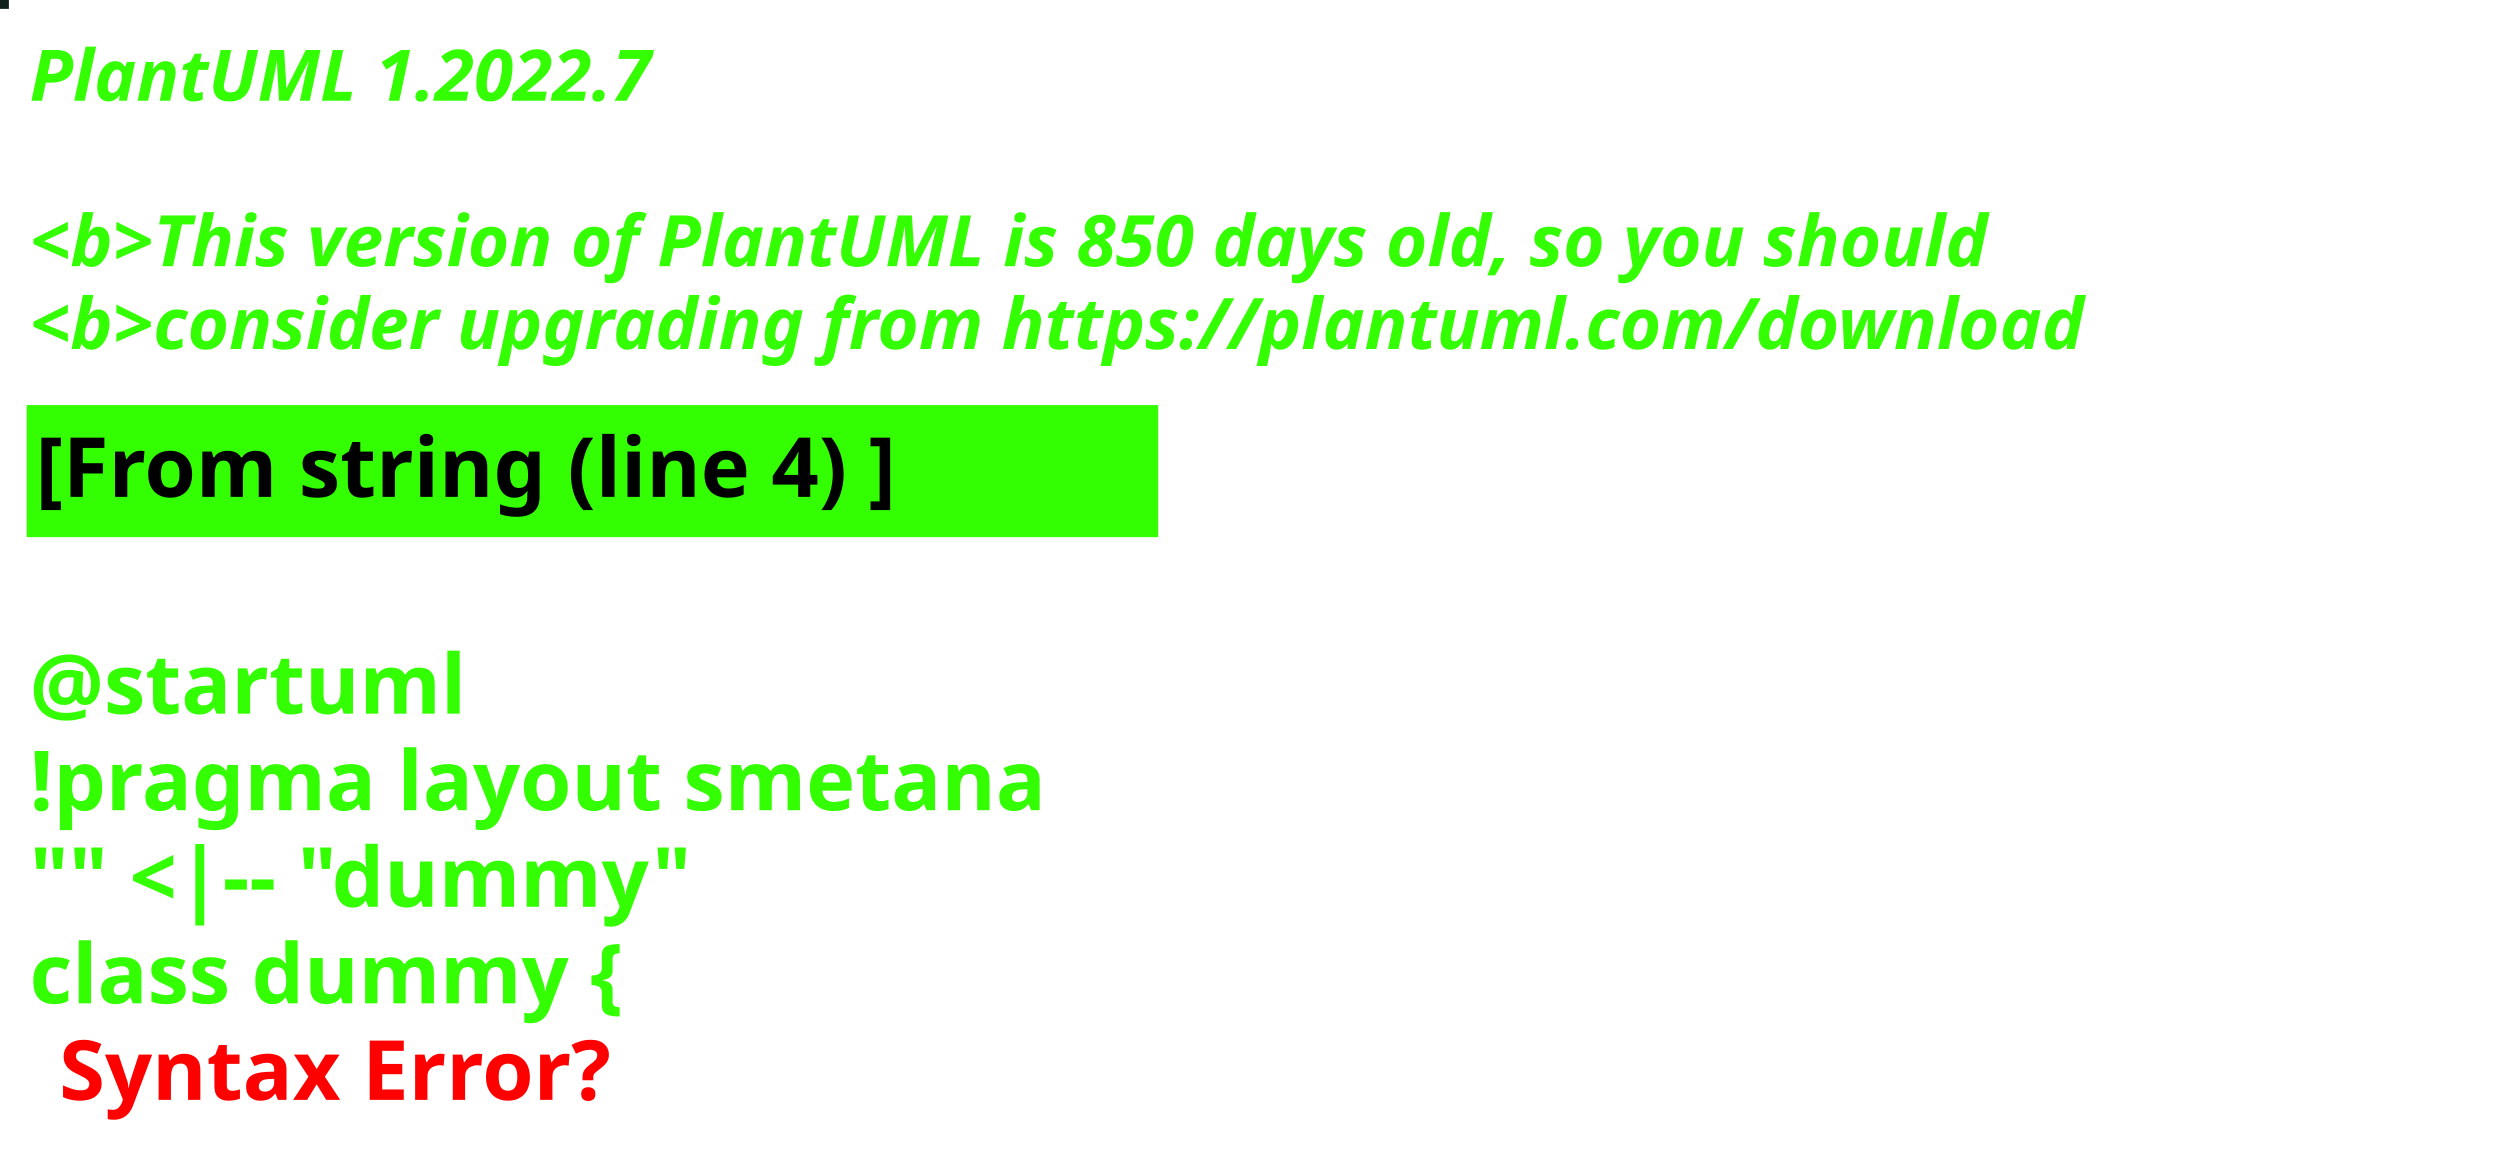
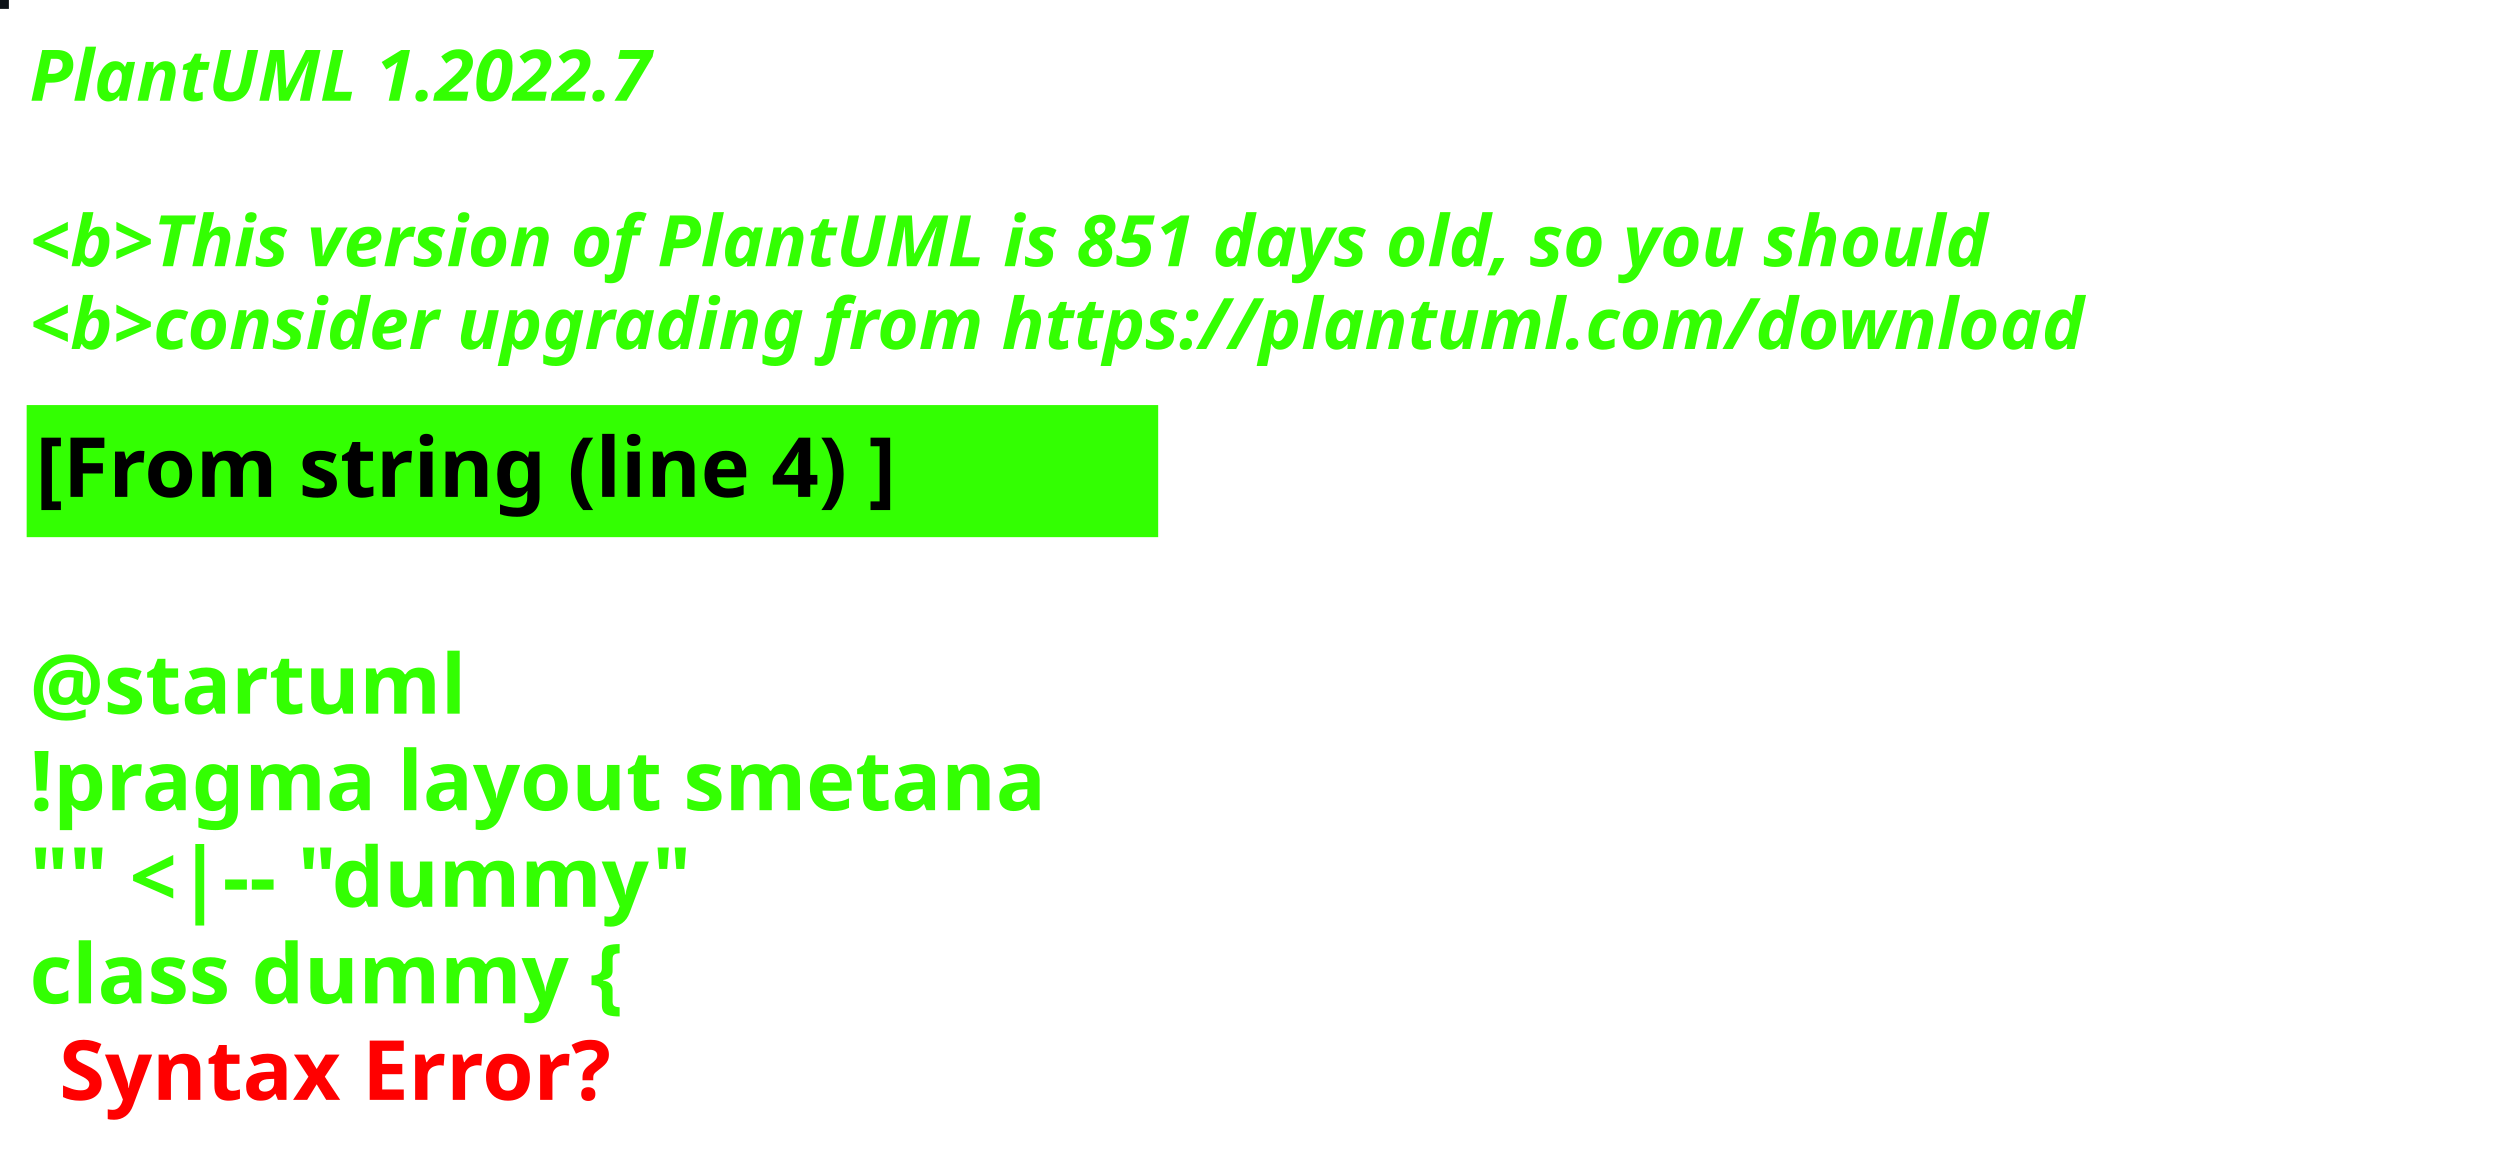
<svg xmlns="http://www.w3.org/2000/svg" contentStyleType="text/css" height="194px" preserveAspectRatio="none" style="width:422px;height:194px;background:#000000;" version="1.1" viewBox="0 0 422 194" width="422px" zoomAndPan="magnify">
  <defs />
  <g>
-     <rect fill="#10211C" height="1" style="stroke:#10211C;stroke-width:1.0;" width="1" x="0" y="0" />
+     <rect fill="#0D1318" height="1" style="stroke:#0D1318;stroke-width:1.0;" width="1" x="0" y="0" />
    <text fill="#33FF02" font-family="sans-serif" font-size="12" font-style="italic" font-weight="bold" lengthAdjust="spacing" textLength="127" x="5" y="17">PlantUML 1.2022.7</text>
    <text fill="#33FF02" font-family="sans-serif" font-size="12" font-style="italic" font-weight="bold" lengthAdjust="spacing" textLength="4" x="5" y="30.969"> </text>
-     <text fill="#33FF02" font-family="sans-serif" font-size="12" font-style="italic" font-weight="bold" lengthAdjust="spacing" textLength="399" x="5" y="44.938">&lt;b&gt;This version of PlantUML is 850 days old, so you should</text>
+     <text fill="#33FF02" font-family="sans-serif" font-size="12" font-style="italic" font-weight="bold" lengthAdjust="spacing" textLength="399" x="5" y="44.938">&lt;b&gt;This version of PlantUML is 851 days old, so you should</text>
    <text fill="#33FF02" font-family="sans-serif" font-size="12" font-style="italic" font-weight="bold" lengthAdjust="spacing" textLength="408" x="5" y="58.906">&lt;b&gt;consider upgrading from https://plantuml.com/download</text>
    <rect fill="#33FF02" height="21.297" style="stroke:#33FF02;stroke-width:1.0;" width="190" x="5" y="68.875" />
    <text fill="#000000" font-family="sans-serif" font-size="14" font-weight="bold" lengthAdjust="spacing" textLength="168" x="6" y="83.875">[From string (line 4) ]</text>
    <text fill="#33FF02" font-family="sans-serif" font-size="14" font-weight="bold" lengthAdjust="spacing" textLength="5" x="5" y="104.172"> </text>
    <text fill="#33FF02" font-family="sans-serif" font-size="14" font-weight="bold" lengthAdjust="spacing" textLength="79" x="5" y="120.469">@startuml</text>
    <text fill="#33FF02" font-family="sans-serif" font-size="14" font-weight="bold" lengthAdjust="spacing" textLength="190" x="5" y="136.766">!pragma layout smetana</text>
    <text fill="#33FF02" font-family="sans-serif" font-size="14" font-weight="bold" lengthAdjust="spacing" textLength="124" x="5" y="153.062">"" &lt;|-- "dummy"</text>
    <text fill="#33FF02" font-family="sans-serif" font-size="14" font-weight="bold" lengthAdjust="spacing" text-decoration="wavy underline" textLength="117" x="5" y="169.359">class dummy {</text>
    <text fill="#FF0000" font-family="sans-serif" font-size="14" font-weight="bold" lengthAdjust="spacing" textLength="106" x="10" y="185.656">Syntax Error?</text>
  </g>
</svg>
